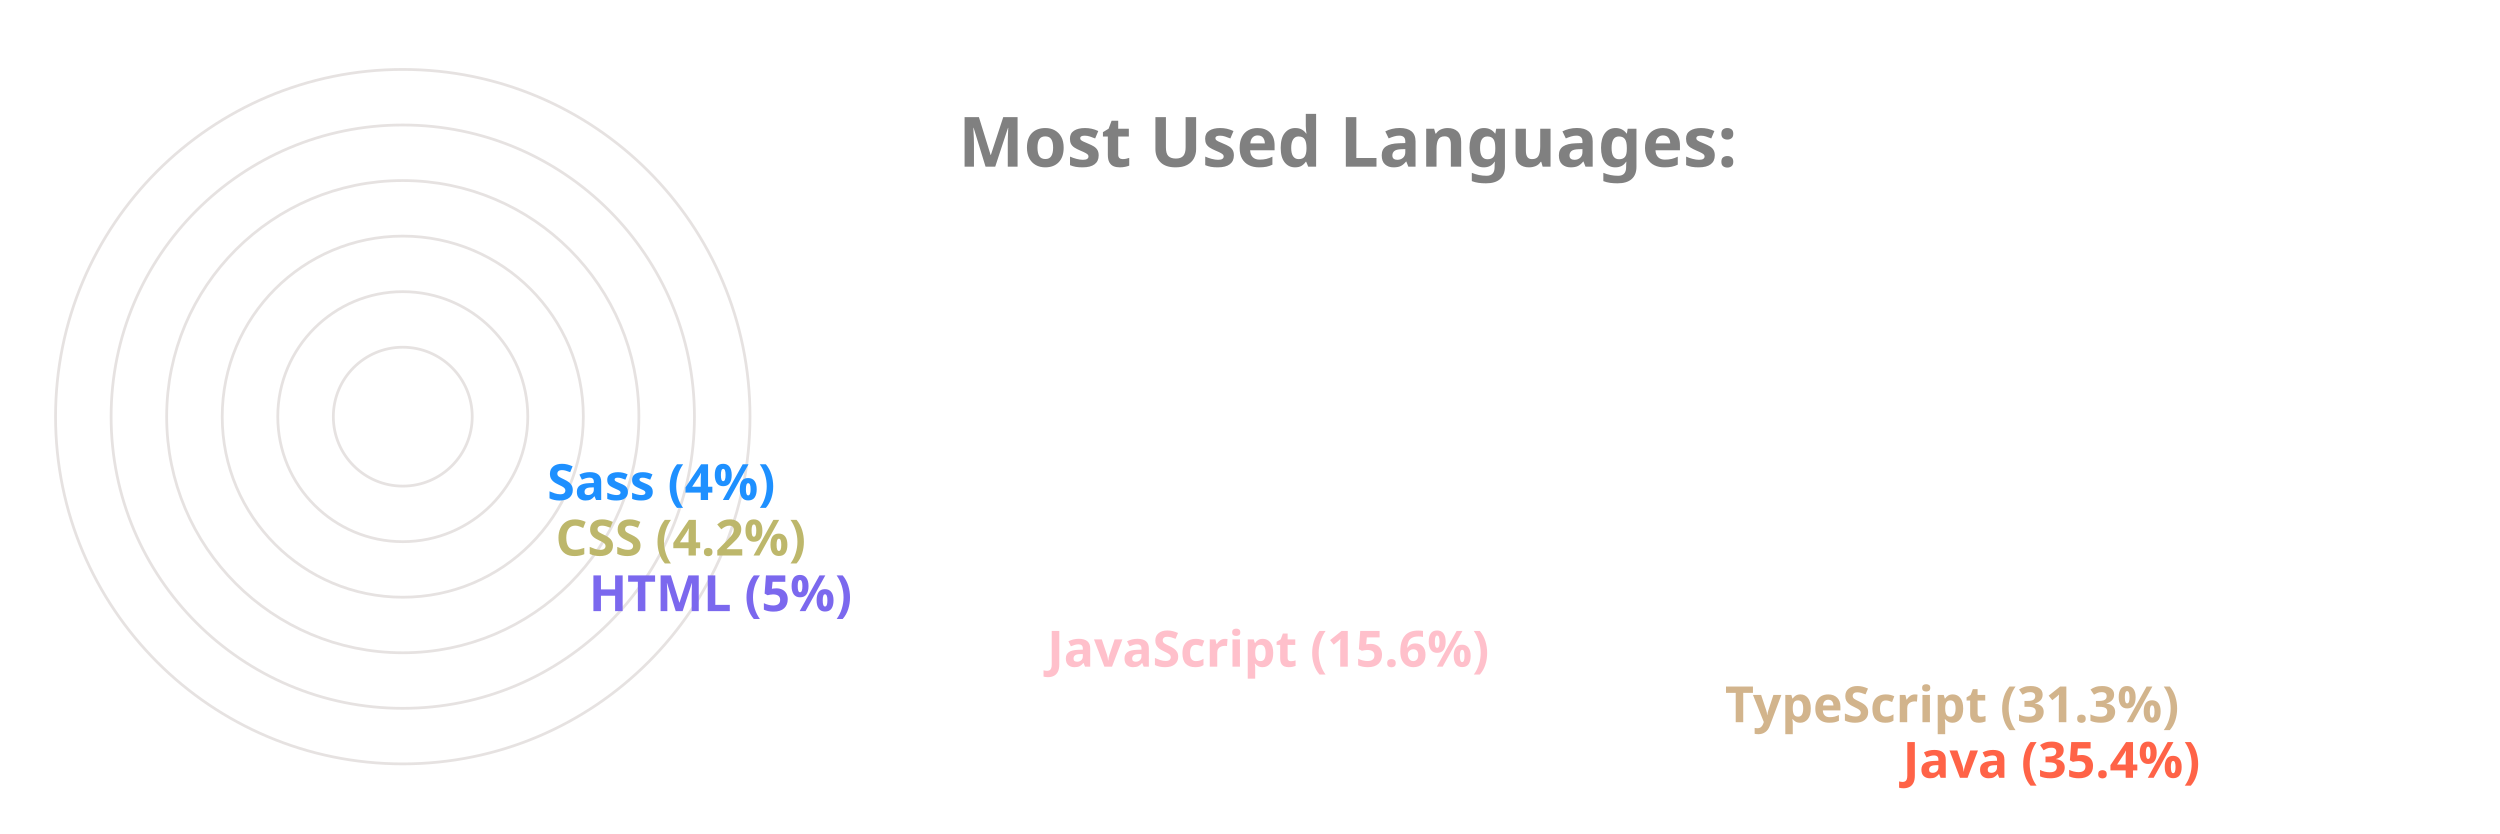
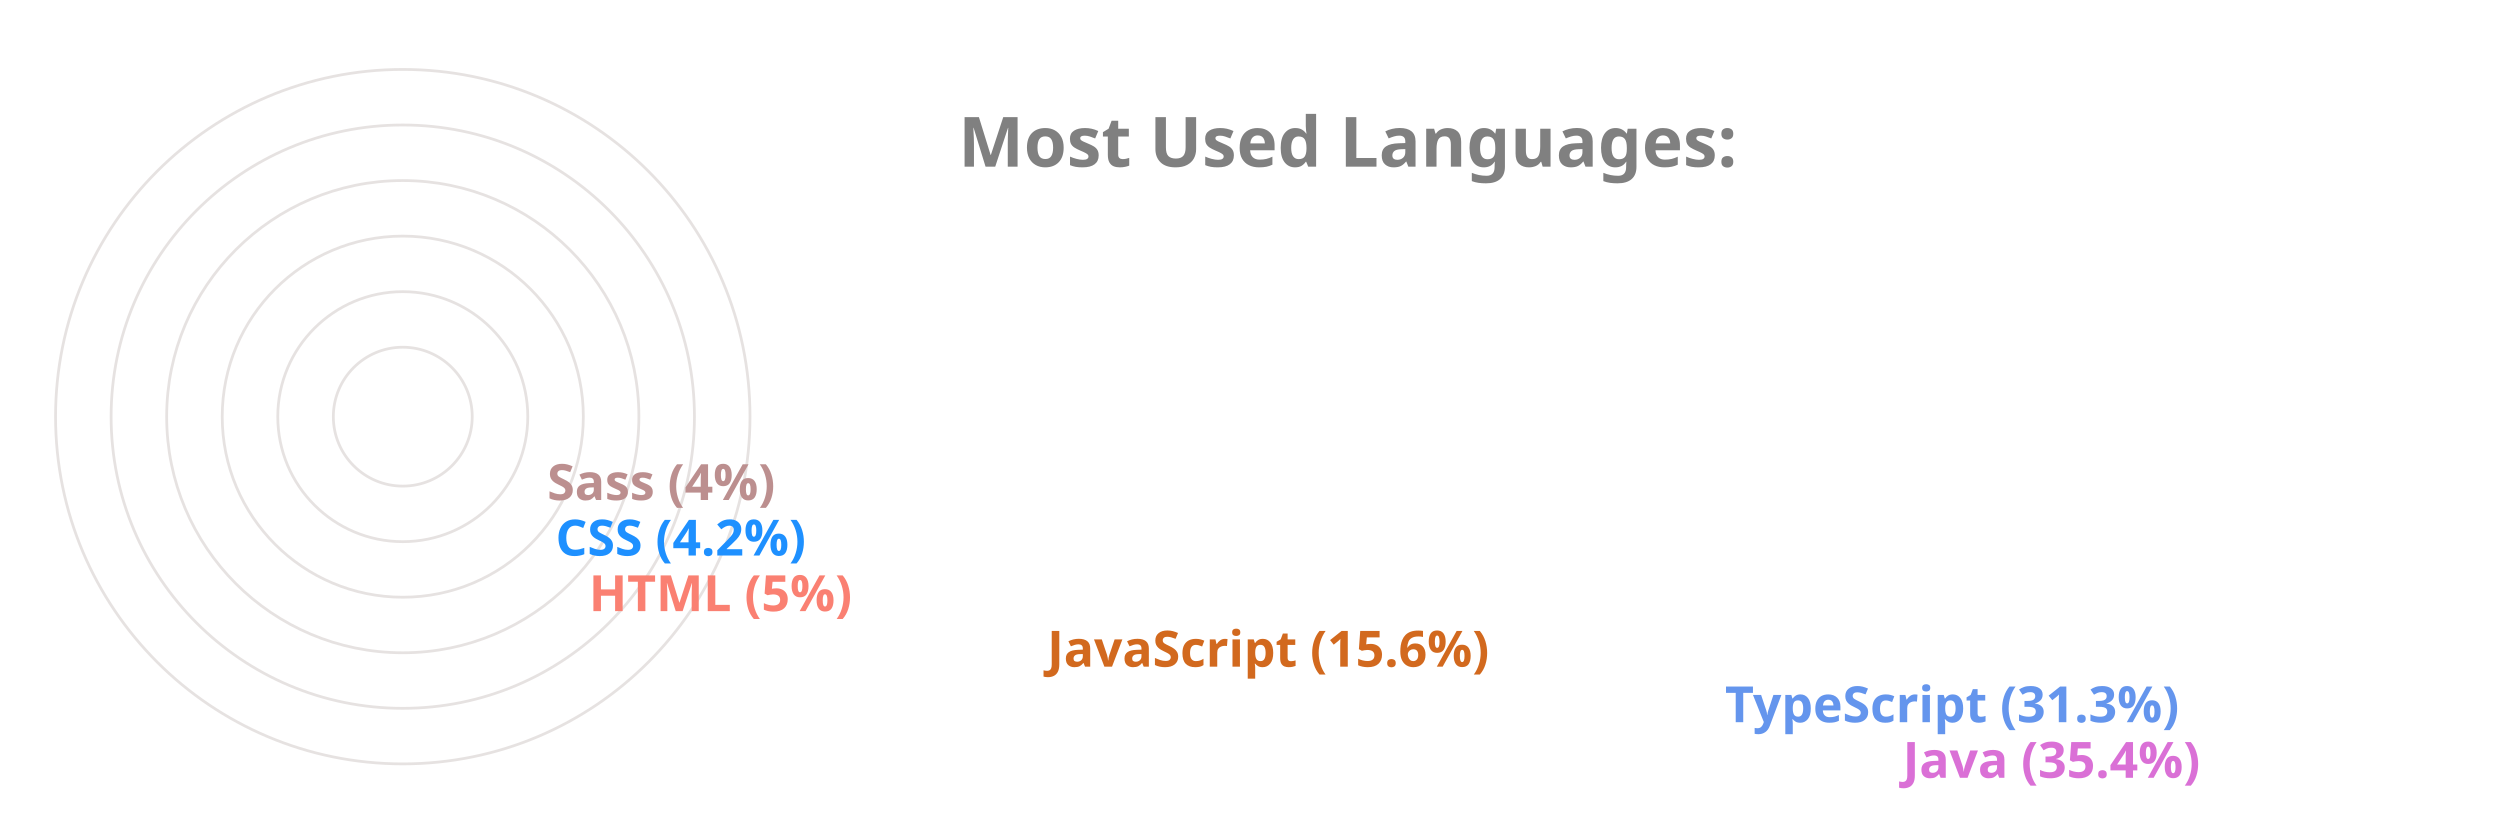
<svg xmlns="http://www.w3.org/2000/svg" viewBox="0 0 650 300" height="200px" width="600px">
  <style>
		.label {
			font: bold 25px sans-serif;
			color: #404040;
			-webkit-text-stroke: 1px white;
	  	}
		.name {
			font: bold 18px sans-serif;
			color: #404040;
	  	}

		.line {
			stroke-dasharray: 1000;
			stroke-dashoffset: 1000;
			animation: dash 3.5s ease-in-out forwards;	
			animation-iteration-count: infinite;
			animation-direction: alternate-reverse;
		}

		.path {
			stroke-dasharray: 1000;
			stroke-dashoffset: 1000;
			animation: dash 3.5s ease-in-out forwards;	
			animation-iteration-count: infinite;
			animation-direction: alternate-reverse;
		}
		  
		@keyframes dash {
			to {
				stroke-dashoffset: 0;
			}
		}

	</style>
  <g stroke="#E6E2E1" fill="none" stroke-width="1">
    <circle cx="20" cy="150" r="125" />
    <circle cx="20" cy="150" r="105" />
    <circle cx="20" cy="150" r="85" />
    <circle cx="20" cy="150" r="65" />
    <circle cx="20" cy="150" r="45" />
    <circle cx="20" cy="150" r="25" />
  </g>
  <g fill="none" stroke-width="20" class="line">
-     <line x2="550" y2="275" x1="20" y1="275" stroke="Tomato" />
-     <line x2="486" y2="255" x1="20" y1="255" stroke="Tan" />
-     <line x2="242" y2="235" x1="20" y1="235" stroke="Pink" />
-     <line x2="77" y2="215" x1="20" y1="215" stroke="MediumSlateBlue" />
-     <line x2="65" y2="195" x1="20" y1="195" stroke="DarkKhaki" />
-     <line x2="62" y2="175" x1="20" y1="175" stroke="DodgerBlue" />
+     <line x2="550" y2="275" x1="20" y1="275" stroke="Orchid" />
+     <line x2="486" y2="255" x1="20" y1="255" stroke="CornflowerBlue" />
+     <line x2="242" y2="235" x1="20" y1="235" stroke="Chocolate" />
+     <line x2="77" y2="215" x1="20" y1="215" stroke="Salmon" />
+     <line x2="65" y2="195" x1="20" y1="195" stroke="DodgerBlue" />
+     <line x2="62" y2="175" x1="20" y1="175" stroke="RosyBrown" />
  </g>
  <g fill="none" stroke-width="20" stroke-linecap="round" class="path">
-     <path d="M 20 275 A 125 125 45 0 1 -82 78" stroke="Tomato" />
-     <path d="M 20 255 A 105 105 45 0 1 -70 95" stroke="Tan" />
-     <path d="M 20 235 A 85 85 45 0 1 -61 126" stroke="Pink" />
-     <path d="M 20 215 A 65 65 45 0 1 -44 144" stroke="MediumSlateBlue" />
-     <path d="M 20 195 A 45 45 45 0 1 -24 146" stroke="DarkKhaki" />
-     <path d="M 20 175 A 25 25 45 0 1 -4 148" stroke="DodgerBlue" />
+     <path d="M 20 275 A 125 125 45 0 1 -82 78" stroke="Orchid" />
+     <path d="M 20 255 A 105 105 45 0 1 -70 95" stroke="CornflowerBlue" />
+     <path d="M 20 235 A 85 85 45 0 1 -61 126" stroke="Chocolate" />
+     <path d="M 20 215 A 65 65 45 0 1 -44 144" stroke="Salmon" />
+     <path d="M 20 195 A 45 45 45 0 1 -24 146" stroke="DodgerBlue" />
+     <path d="M 20 175 A 25 25 45 0 1 -4 148" stroke="RosyBrown" />
  </g>
  <g class="name">
-     <text x="560" y="280" fill="Tomato">Java (35.4%)</text>
-     <text x="496" y="260" fill="Tan">TypeScript (31.3%)</text>
-     <text x="252" y="240" fill="Pink">JavaScript (15.6%)</text>
-     <text x="87" y="220" fill="MediumSlateBlue">HTML (5%)</text>
-     <text x="75" y="200" fill="DarkKhaki">CSS (4.2%)</text>
-     <text x="72" y="180" fill="DodgerBlue">Sass (4%)</text>
+     <text x="560" y="280" fill="Orchid">Java (35.4%)</text>
+     <text x="496" y="260" fill="CornflowerBlue">TypeScript (31.3%)</text>
+     <text x="252" y="240" fill="Chocolate">JavaScript (15.6%)</text>
+     <text x="87" y="220" fill="Salmon">HTML (5%)</text>
+     <text x="75" y="200" fill="DodgerBlue">CSS (4.2%)</text>
+     <text x="72" y="180" fill="RosyBrown">Sass (4%)</text>
  </g>
  <g class="label">
    <text x="220" y="60" fill="grey">Most Used Languages:</text>
  </g>
</svg>
